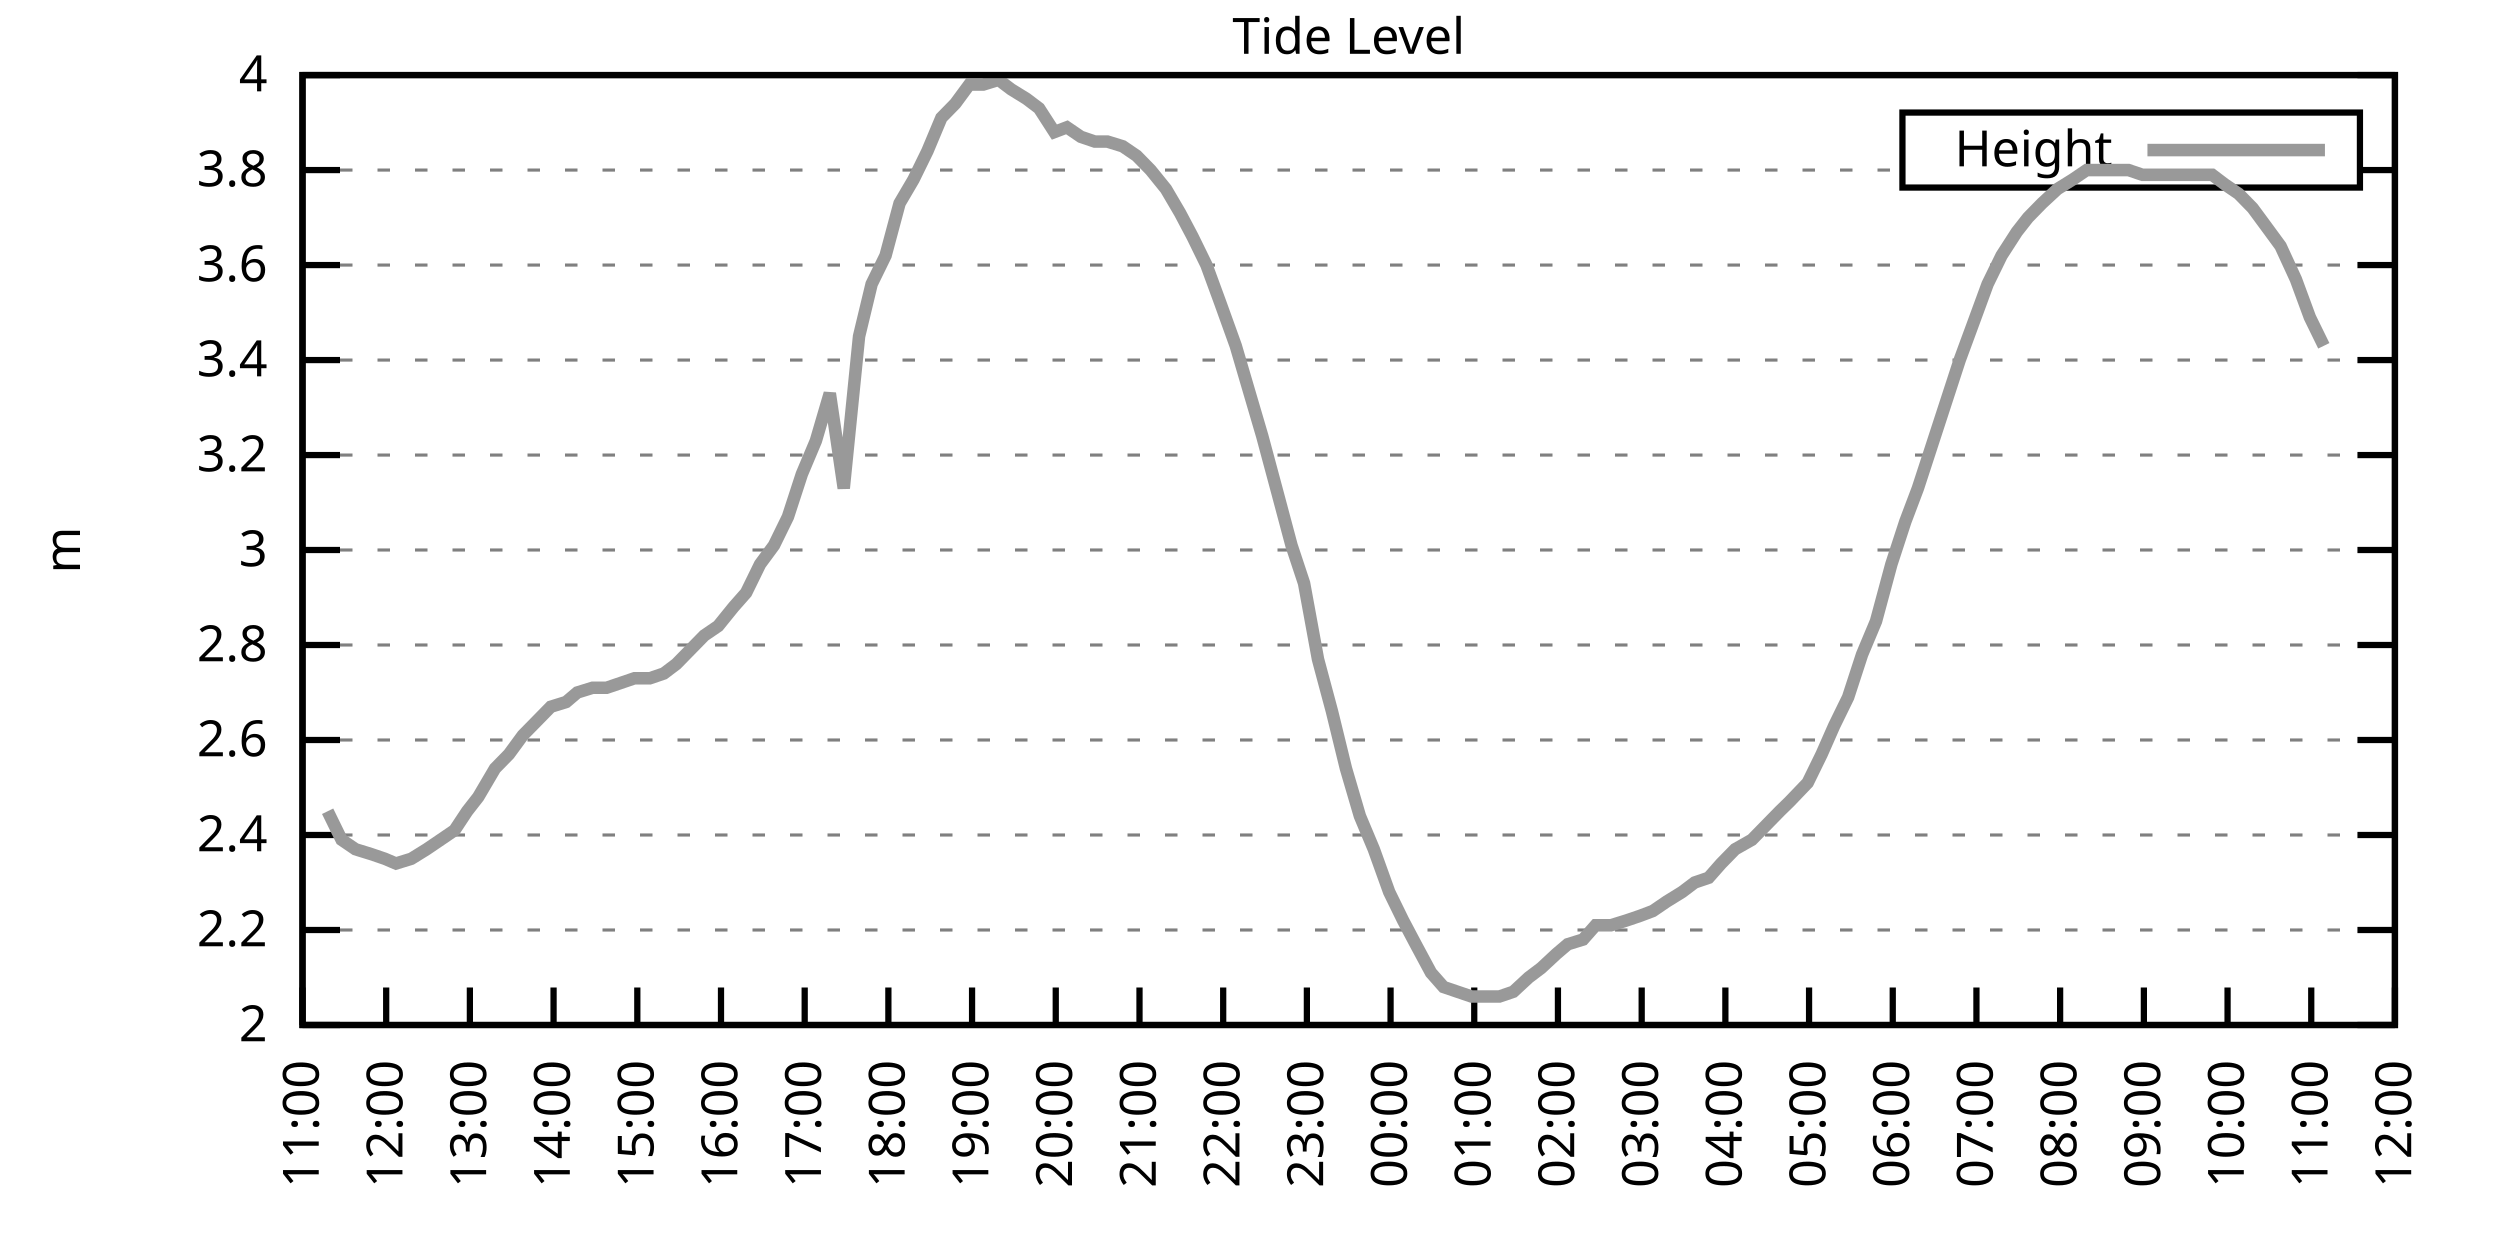
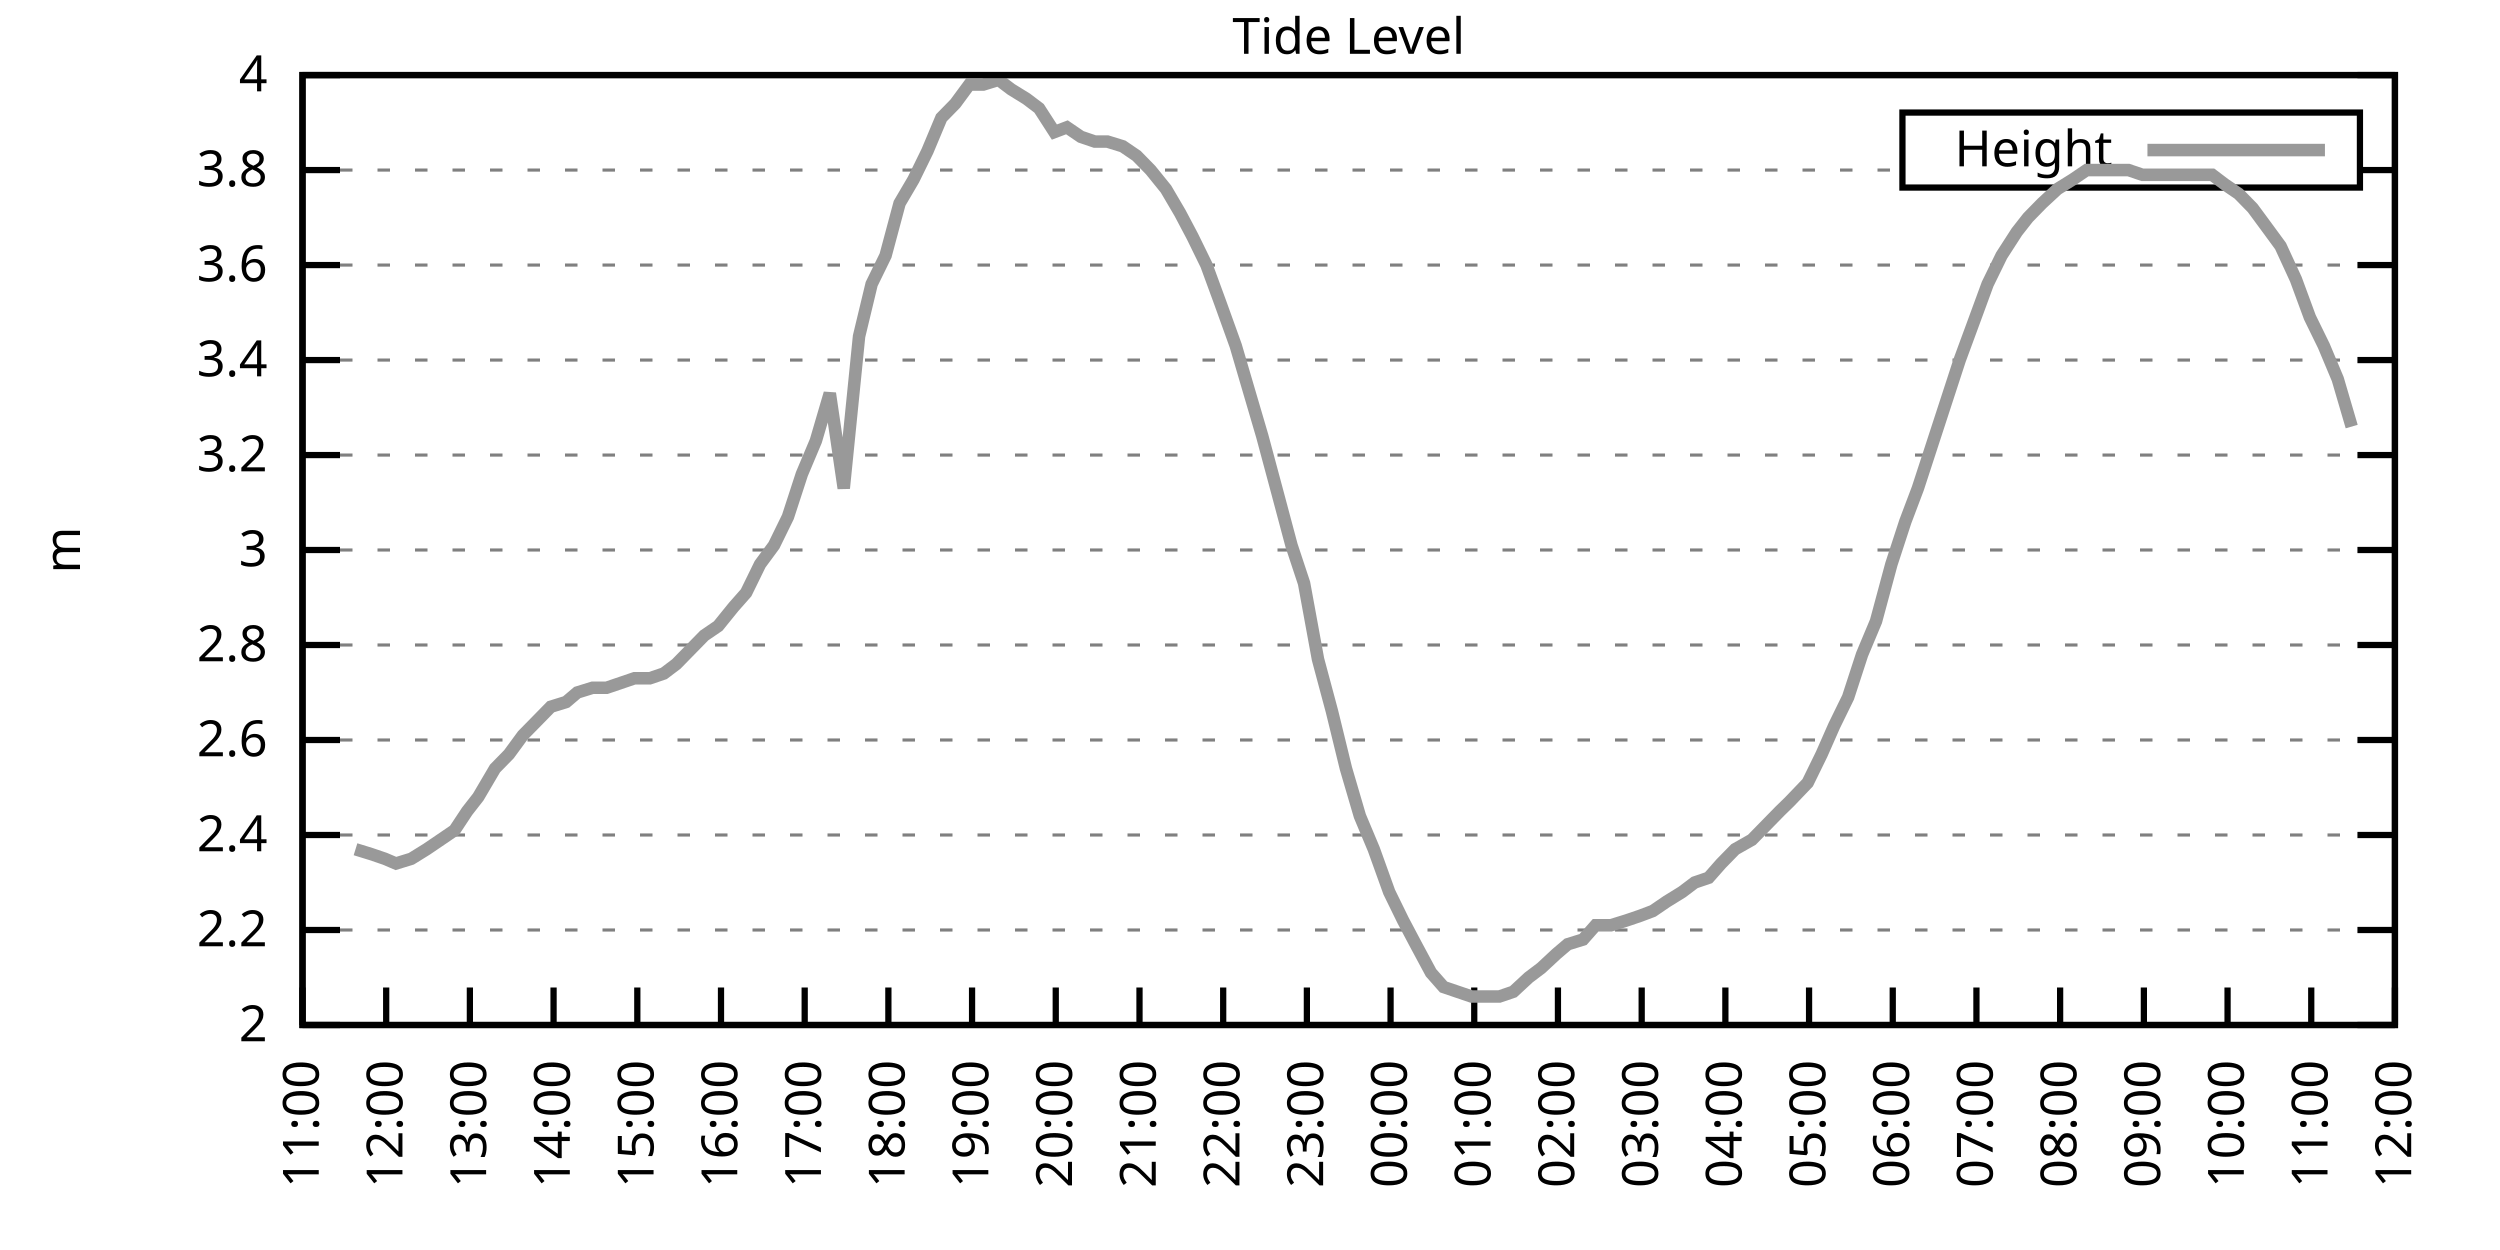
<svg xmlns="http://www.w3.org/2000/svg" xmlns:xlink="http://www.w3.org/1999/xlink" width="400" height="200" viewBox="0 0 400 200">
  <g id="gnuplot_canvas">
    <rect x="0" y="0" width="400" height="200" fill="none" />
    <defs>
      <circle id="gpDot" r="0.5" stroke-width="0.5" stroke="currentColor" />
      <path id="gpPt0" stroke-width="0.333" stroke="currentColor" d="M-1,0 h2 M0,-1 v2" />
      <path id="gpPt1" stroke-width="0.333" stroke="currentColor" d="M-1,-1 L1,1 M1,-1 L-1,1" />
      <path id="gpPt2" stroke-width="0.333" stroke="currentColor" d="M-1,0 L1,0 M0,-1 L0,1 M-1,-1 L1,1 M-1,1 L1,-1" />
      <rect id="gpPt3" stroke-width="0.333" stroke="currentColor" x="-1" y="-1" width="2" height="2" />
      <rect id="gpPt4" stroke-width="0.333" stroke="currentColor" fill="currentColor" x="-1" y="-1" width="2" height="2" />
      <circle id="gpPt5" stroke-width="0.333" stroke="currentColor" cx="0" cy="0" r="1" />
      <use xlink:href="#gpPt5" id="gpPt6" fill="currentColor" stroke="none" />
      <path id="gpPt7" stroke-width="0.333" stroke="currentColor" d="M0,-1.33 L-1.33,0.67 L1.33,0.67 z" />
      <use xlink:href="#gpPt7" id="gpPt8" fill="currentColor" stroke="none" />
      <use xlink:href="#gpPt7" id="gpPt9" stroke="currentColor" transform="rotate(180)" />
      <use xlink:href="#gpPt9" id="gpPt10" fill="currentColor" stroke="none" />
      <use xlink:href="#gpPt3" id="gpPt11" stroke="currentColor" transform="rotate(45)" />
      <use xlink:href="#gpPt11" id="gpPt12" fill="currentColor" stroke="none" />
      <path id="gpPt13" stroke-width="0.333" stroke="currentColor" d="M0,1.330 L1.265,0.411 L0.782,-1.067 L-0.782,-1.076 L-1.265,0.411 z" />
      <use xlink:href="#gpPt13" id="gpPt14" fill="currentColor" stroke="none" />
      <filter id="textbox" filterUnits="objectBoundingBox" x="0" y="0" height="1" width="1">
        <feFlood flood-color="white" flood-opacity="1" result="bgnd" />
        <feComposite in="SourceGraphic" in2="bgnd" operator="atop" />
      </filter>
      <filter id="greybox" filterUnits="objectBoundingBox" x="0" y="0" height="1" width="1">
        <feFlood flood-color="lightgrey" flood-opacity="1" result="grey" />
        <feComposite in="SourceGraphic" in2="grey" operator="atop" />
      </filter>
    </defs>
    <g fill="none" color="white" stroke="currentColor" stroke-width="1.00" stroke-linecap="butt" stroke-linejoin="miter">
</g>
    <g fill="none" color="black" stroke="currentColor" stroke-width="1.00" stroke-linecap="butt" stroke-linejoin="miter">
      <g stroke="none" shape-rendering="crispEdges">
        <polygon fill="rgb(255, 255, 255)" points="48.40,164.00 383.18,164.00 383.18,12.02 48.40,12.02 " />
      </g>
    </g>
    <g fill="none" color="black" stroke="currentColor" stroke-width="1.00" stroke-linecap="butt" stroke-linejoin="miter">
</g>
    <g fill="none" color="black" stroke="black" stroke-width="0.50" stroke-linecap="butt" stroke-linejoin="miter">
</g>
    <g fill="none" color="gray" stroke="currentColor" stroke-width="0.50" stroke-linecap="butt" stroke-linejoin="miter">
      <path stroke="gray" stroke-dasharray="2,4" class="gridline" d="M48.40,164.00 L383.19,164.00  " />
    </g>
    <g fill="none" color="gray" stroke="gray" stroke-width="1.00" stroke-linecap="butt" stroke-linejoin="miter">
</g>
    <g fill="none" color="black" stroke="currentColor" stroke-width="1.00" stroke-linecap="butt" stroke-linejoin="miter">
      <path stroke="black" d="M48.40,164.00 L54.40,164.00 M383.19,164.00 L377.19,164.00  " />
      <g transform="translate(42.80,166.60)" stroke="none" fill="black" font-family="Sans" font-size="8.00" text-anchor="end">
        <text>
          <tspan font-family="Sans"> 2</tspan>
        </text>
      </g>
    </g>
    <g fill="none" color="black" stroke="currentColor" stroke-width="1.00" stroke-linecap="butt" stroke-linejoin="miter">
</g>
    <g fill="none" color="black" stroke="black" stroke-width="0.50" stroke-linecap="butt" stroke-linejoin="miter">
</g>
    <g fill="none" color="gray" stroke="currentColor" stroke-width="0.50" stroke-linecap="butt" stroke-linejoin="miter">
      <path stroke="gray" stroke-dasharray="2,4" class="gridline" d="M48.40,148.80 L383.19,148.80  " />
    </g>
    <g fill="none" color="gray" stroke="gray" stroke-width="1.00" stroke-linecap="butt" stroke-linejoin="miter">
</g>
    <g fill="none" color="black" stroke="currentColor" stroke-width="1.00" stroke-linecap="butt" stroke-linejoin="miter">
      <path stroke="black" d="M48.40,148.80 L54.40,148.80 M383.19,148.80 L377.19,148.80  " />
      <g transform="translate(42.80,151.40)" stroke="none" fill="black" font-family="Sans" font-size="8.00" text-anchor="end">
        <text>
          <tspan font-family="Sans"> 2.2</tspan>
        </text>
      </g>
    </g>
    <g fill="none" color="black" stroke="currentColor" stroke-width="1.00" stroke-linecap="butt" stroke-linejoin="miter">
</g>
    <g fill="none" color="black" stroke="black" stroke-width="0.50" stroke-linecap="butt" stroke-linejoin="miter">
</g>
    <g fill="none" color="gray" stroke="currentColor" stroke-width="0.50" stroke-linecap="butt" stroke-linejoin="miter">
      <path stroke="gray" stroke-dasharray="2,4" class="gridline" d="M48.40,133.60 L383.19,133.60  " />
    </g>
    <g fill="none" color="gray" stroke="gray" stroke-width="1.00" stroke-linecap="butt" stroke-linejoin="miter">
</g>
    <g fill="none" color="black" stroke="currentColor" stroke-width="1.00" stroke-linecap="butt" stroke-linejoin="miter">
      <path stroke="black" d="M48.40,133.60 L54.40,133.60 M383.19,133.60 L377.19,133.60  " />
      <g transform="translate(42.80,136.20)" stroke="none" fill="black" font-family="Sans" font-size="8.00" text-anchor="end">
        <text>
          <tspan font-family="Sans"> 2.4</tspan>
        </text>
      </g>
    </g>
    <g fill="none" color="black" stroke="currentColor" stroke-width="1.00" stroke-linecap="butt" stroke-linejoin="miter">
</g>
    <g fill="none" color="black" stroke="black" stroke-width="0.50" stroke-linecap="butt" stroke-linejoin="miter">
</g>
    <g fill="none" color="gray" stroke="currentColor" stroke-width="0.50" stroke-linecap="butt" stroke-linejoin="miter">
      <path stroke="gray" stroke-dasharray="2,4" class="gridline" d="M48.40,118.40 L383.19,118.40  " />
    </g>
    <g fill="none" color="gray" stroke="gray" stroke-width="1.00" stroke-linecap="butt" stroke-linejoin="miter">
</g>
    <g fill="none" color="black" stroke="currentColor" stroke-width="1.00" stroke-linecap="butt" stroke-linejoin="miter">
      <path stroke="black" d="M48.40,118.40 L54.40,118.40 M383.19,118.40 L377.19,118.40  " />
      <g transform="translate(42.80,121.00)" stroke="none" fill="black" font-family="Sans" font-size="8.00" text-anchor="end">
        <text>
          <tspan font-family="Sans"> 2.6</tspan>
        </text>
      </g>
    </g>
    <g fill="none" color="black" stroke="currentColor" stroke-width="1.00" stroke-linecap="butt" stroke-linejoin="miter">
</g>
    <g fill="none" color="black" stroke="black" stroke-width="0.50" stroke-linecap="butt" stroke-linejoin="miter">
</g>
    <g fill="none" color="gray" stroke="currentColor" stroke-width="0.50" stroke-linecap="butt" stroke-linejoin="miter">
      <path stroke="gray" stroke-dasharray="2,4" class="gridline" d="M48.40,103.20 L383.19,103.20  " />
    </g>
    <g fill="none" color="gray" stroke="gray" stroke-width="1.00" stroke-linecap="butt" stroke-linejoin="miter">
</g>
    <g fill="none" color="black" stroke="currentColor" stroke-width="1.00" stroke-linecap="butt" stroke-linejoin="miter">
      <path stroke="black" d="M48.40,103.20 L54.40,103.20 M383.19,103.20 L377.19,103.20  " />
      <g transform="translate(42.80,105.80)" stroke="none" fill="black" font-family="Sans" font-size="8.00" text-anchor="end">
        <text>
          <tspan font-family="Sans"> 2.8</tspan>
        </text>
      </g>
    </g>
    <g fill="none" color="black" stroke="currentColor" stroke-width="1.00" stroke-linecap="butt" stroke-linejoin="miter">
</g>
    <g fill="none" color="black" stroke="black" stroke-width="0.50" stroke-linecap="butt" stroke-linejoin="miter">
</g>
    <g fill="none" color="gray" stroke="currentColor" stroke-width="0.50" stroke-linecap="butt" stroke-linejoin="miter">
      <path stroke="gray" stroke-dasharray="2,4" class="gridline" d="M48.40,88.00 L383.19,88.00  " />
    </g>
    <g fill="none" color="gray" stroke="gray" stroke-width="1.00" stroke-linecap="butt" stroke-linejoin="miter">
</g>
    <g fill="none" color="black" stroke="currentColor" stroke-width="1.00" stroke-linecap="butt" stroke-linejoin="miter">
      <path stroke="black" d="M48.40,88.00 L54.40,88.00 M383.19,88.00 L377.19,88.00  " />
      <g transform="translate(42.80,90.60)" stroke="none" fill="black" font-family="Sans" font-size="8.00" text-anchor="end">
        <text>
          <tspan font-family="Sans"> 3</tspan>
        </text>
      </g>
    </g>
    <g fill="none" color="black" stroke="currentColor" stroke-width="1.00" stroke-linecap="butt" stroke-linejoin="miter">
</g>
    <g fill="none" color="black" stroke="black" stroke-width="0.50" stroke-linecap="butt" stroke-linejoin="miter">
</g>
    <g fill="none" color="gray" stroke="currentColor" stroke-width="0.50" stroke-linecap="butt" stroke-linejoin="miter">
      <path stroke="gray" stroke-dasharray="2,4" class="gridline" d="M48.40,72.81 L383.19,72.81  " />
    </g>
    <g fill="none" color="gray" stroke="gray" stroke-width="1.00" stroke-linecap="butt" stroke-linejoin="miter">
</g>
    <g fill="none" color="black" stroke="currentColor" stroke-width="1.00" stroke-linecap="butt" stroke-linejoin="miter">
      <path stroke="black" d="M48.40,72.81 L54.40,72.81 M383.19,72.81 L377.19,72.81  " />
      <g transform="translate(42.80,75.41)" stroke="none" fill="black" font-family="Sans" font-size="8.00" text-anchor="end">
        <text>
          <tspan font-family="Sans"> 3.2</tspan>
        </text>
      </g>
    </g>
    <g fill="none" color="black" stroke="currentColor" stroke-width="1.00" stroke-linecap="butt" stroke-linejoin="miter">
</g>
    <g fill="none" color="black" stroke="black" stroke-width="0.50" stroke-linecap="butt" stroke-linejoin="miter">
</g>
    <g fill="none" color="gray" stroke="currentColor" stroke-width="0.50" stroke-linecap="butt" stroke-linejoin="miter">
      <path stroke="gray" stroke-dasharray="2,4" class="gridline" d="M48.40,57.61 L383.19,57.61  " />
    </g>
    <g fill="none" color="gray" stroke="gray" stroke-width="1.00" stroke-linecap="butt" stroke-linejoin="miter">
</g>
    <g fill="none" color="black" stroke="currentColor" stroke-width="1.00" stroke-linecap="butt" stroke-linejoin="miter">
      <path stroke="black" d="M48.40,57.61 L54.40,57.61 M383.19,57.61 L377.19,57.61  " />
      <g transform="translate(42.80,60.21)" stroke="none" fill="black" font-family="Sans" font-size="8.00" text-anchor="end">
        <text>
          <tspan font-family="Sans"> 3.4</tspan>
        </text>
      </g>
    </g>
    <g fill="none" color="black" stroke="currentColor" stroke-width="1.00" stroke-linecap="butt" stroke-linejoin="miter">
</g>
    <g fill="none" color="black" stroke="black" stroke-width="0.50" stroke-linecap="butt" stroke-linejoin="miter">
</g>
    <g fill="none" color="gray" stroke="currentColor" stroke-width="0.50" stroke-linecap="butt" stroke-linejoin="miter">
      <path stroke="gray" stroke-dasharray="2,4" class="gridline" d="M48.40,42.41 L383.19,42.41  " />
    </g>
    <g fill="none" color="gray" stroke="gray" stroke-width="1.00" stroke-linecap="butt" stroke-linejoin="miter">
</g>
    <g fill="none" color="black" stroke="currentColor" stroke-width="1.00" stroke-linecap="butt" stroke-linejoin="miter">
      <path stroke="black" d="M48.40,42.41 L54.40,42.41 M383.19,42.41 L377.19,42.41  " />
      <g transform="translate(42.80,45.01)" stroke="none" fill="black" font-family="Sans" font-size="8.00" text-anchor="end">
        <text>
          <tspan font-family="Sans"> 3.6</tspan>
        </text>
      </g>
    </g>
    <g fill="none" color="black" stroke="currentColor" stroke-width="1.00" stroke-linecap="butt" stroke-linejoin="miter">
</g>
    <g fill="none" color="black" stroke="black" stroke-width="0.50" stroke-linecap="butt" stroke-linejoin="miter">
</g>
    <g fill="none" color="gray" stroke="currentColor" stroke-width="0.50" stroke-linecap="butt" stroke-linejoin="miter">
      <path stroke="gray" stroke-dasharray="2,4" class="gridline" d="M48.40,27.21 L304.39,27.21 M377.59,27.21 L383.19,27.21  " />
    </g>
    <g fill="none" color="gray" stroke="gray" stroke-width="1.00" stroke-linecap="butt" stroke-linejoin="miter">
</g>
    <g fill="none" color="black" stroke="currentColor" stroke-width="1.00" stroke-linecap="butt" stroke-linejoin="miter">
      <path stroke="black" d="M48.40,27.21 L54.40,27.21 M383.19,27.21 L377.19,27.21  " />
      <g transform="translate(42.80,29.81)" stroke="none" fill="black" font-family="Sans" font-size="8.00" text-anchor="end">
        <text>
          <tspan font-family="Sans"> 3.8</tspan>
        </text>
      </g>
    </g>
    <g fill="none" color="black" stroke="currentColor" stroke-width="1.00" stroke-linecap="butt" stroke-linejoin="miter">
</g>
    <g fill="none" color="black" stroke="black" stroke-width="0.50" stroke-linecap="butt" stroke-linejoin="miter">
</g>
    <g fill="none" color="gray" stroke="currentColor" stroke-width="0.50" stroke-linecap="butt" stroke-linejoin="miter">
      <path stroke="gray" stroke-dasharray="2,4" class="gridline" d="M48.40,12.01 L383.19,12.01  " />
    </g>
    <g fill="none" color="gray" stroke="gray" stroke-width="1.00" stroke-linecap="butt" stroke-linejoin="miter">
</g>
    <g fill="none" color="black" stroke="currentColor" stroke-width="1.00" stroke-linecap="butt" stroke-linejoin="miter">
      <path stroke="black" d="M48.40,12.01 L54.40,12.01 M383.19,12.01 L377.19,12.01  " />
      <g transform="translate(42.80,14.61)" stroke="none" fill="black" font-family="Sans" font-size="8.00" text-anchor="end">
        <text>
          <tspan font-family="Sans"> 4</tspan>
        </text>
      </g>
    </g>
    <g fill="none" color="black" stroke="currentColor" stroke-width="1.00" stroke-linecap="butt" stroke-linejoin="miter">
      <path stroke="black" d="M48.40,164.00 L48.40,158.00  " />
      <g transform="translate(51.00,169.60) rotate(270.00)" stroke="none" fill="black" font-family="Sans" font-size="8.00" text-anchor="end">
        <text>
          <tspan font-family="Sans">11:00</tspan>
        </text>
      </g>
    </g>
    <g fill="none" color="black" stroke="currentColor" stroke-width="1.00" stroke-linecap="butt" stroke-linejoin="miter">
      <path stroke="black" d="M61.79,164.00 L61.79,158.00  " />
      <g transform="translate(64.39,169.60) rotate(270.00)" stroke="none" fill="black" font-family="Sans" font-size="8.00" text-anchor="end">
        <text>
          <tspan font-family="Sans">12:00</tspan>
        </text>
      </g>
    </g>
    <g fill="none" color="black" stroke="currentColor" stroke-width="1.00" stroke-linecap="butt" stroke-linejoin="miter">
      <path stroke="black" d="M75.18,164.00 L75.18,158.00  " />
      <g transform="translate(77.78,169.60) rotate(270.00)" stroke="none" fill="black" font-family="Sans" font-size="8.00" text-anchor="end">
        <text>
          <tspan font-family="Sans">13:00</tspan>
        </text>
      </g>
    </g>
    <g fill="none" color="black" stroke="currentColor" stroke-width="1.00" stroke-linecap="butt" stroke-linejoin="miter">
      <path stroke="black" d="M88.57,164.00 L88.57,158.00  " />
      <g transform="translate(91.17,169.60) rotate(270.00)" stroke="none" fill="black" font-family="Sans" font-size="8.00" text-anchor="end">
        <text>
          <tspan font-family="Sans">14:00</tspan>
        </text>
      </g>
    </g>
    <g fill="none" color="black" stroke="currentColor" stroke-width="1.00" stroke-linecap="butt" stroke-linejoin="miter">
      <path stroke="black" d="M101.97,164.00 L101.97,158.00  " />
      <g transform="translate(104.57,169.60) rotate(270.00)" stroke="none" fill="black" font-family="Sans" font-size="8.00" text-anchor="end">
        <text>
          <tspan font-family="Sans">15:00</tspan>
        </text>
      </g>
    </g>
    <g fill="none" color="black" stroke="currentColor" stroke-width="1.00" stroke-linecap="butt" stroke-linejoin="miter">
      <path stroke="black" d="M115.36,164.00 L115.36,158.00  " />
      <g transform="translate(117.96,169.60) rotate(270.00)" stroke="none" fill="black" font-family="Sans" font-size="8.00" text-anchor="end">
        <text>
          <tspan font-family="Sans">16:00</tspan>
        </text>
      </g>
    </g>
    <g fill="none" color="black" stroke="currentColor" stroke-width="1.00" stroke-linecap="butt" stroke-linejoin="miter">
      <path stroke="black" d="M128.75,164.00 L128.75,158.00  " />
      <g transform="translate(131.35,169.60) rotate(270.00)" stroke="none" fill="black" font-family="Sans" font-size="8.00" text-anchor="end">
        <text>
          <tspan font-family="Sans">17:00</tspan>
        </text>
      </g>
    </g>
    <g fill="none" color="black" stroke="currentColor" stroke-width="1.00" stroke-linecap="butt" stroke-linejoin="miter">
      <path stroke="black" d="M142.14,164.00 L142.14,158.00  " />
      <g transform="translate(144.74,169.60) rotate(270.00)" stroke="none" fill="black" font-family="Sans" font-size="8.00" text-anchor="end">
        <text>
          <tspan font-family="Sans">18:00</tspan>
        </text>
      </g>
    </g>
    <g fill="none" color="black" stroke="currentColor" stroke-width="1.00" stroke-linecap="butt" stroke-linejoin="miter">
      <path stroke="black" d="M155.53,164.00 L155.53,158.00  " />
      <g transform="translate(158.13,169.60) rotate(270.00)" stroke="none" fill="black" font-family="Sans" font-size="8.00" text-anchor="end">
        <text>
          <tspan font-family="Sans">19:00</tspan>
        </text>
      </g>
    </g>
    <g fill="none" color="black" stroke="currentColor" stroke-width="1.00" stroke-linecap="butt" stroke-linejoin="miter">
      <path stroke="black" d="M168.92,164.00 L168.92,158.00  " />
      <g transform="translate(171.52,169.60) rotate(270.00)" stroke="none" fill="black" font-family="Sans" font-size="8.00" text-anchor="end">
        <text>
          <tspan font-family="Sans">20:00</tspan>
        </text>
      </g>
    </g>
    <g fill="none" color="black" stroke="currentColor" stroke-width="1.00" stroke-linecap="butt" stroke-linejoin="miter">
      <path stroke="black" d="M182.32,164.00 L182.32,158.00  " />
      <g transform="translate(184.92,169.60) rotate(270.00)" stroke="none" fill="black" font-family="Sans" font-size="8.00" text-anchor="end">
        <text>
          <tspan font-family="Sans">21:00</tspan>
        </text>
      </g>
    </g>
    <g fill="none" color="black" stroke="currentColor" stroke-width="1.00" stroke-linecap="butt" stroke-linejoin="miter">
      <path stroke="black" d="M195.71,164.00 L195.71,158.00  " />
      <g transform="translate(198.31,169.60) rotate(270.00)" stroke="none" fill="black" font-family="Sans" font-size="8.00" text-anchor="end">
        <text>
          <tspan font-family="Sans">22:00</tspan>
        </text>
      </g>
    </g>
    <g fill="none" color="black" stroke="currentColor" stroke-width="1.00" stroke-linecap="butt" stroke-linejoin="miter">
      <path stroke="black" d="M209.10,164.00 L209.10,158.00  " />
      <g transform="translate(211.70,169.60) rotate(270.00)" stroke="none" fill="black" font-family="Sans" font-size="8.00" text-anchor="end">
        <text>
          <tspan font-family="Sans">23:00</tspan>
        </text>
      </g>
    </g>
    <g fill="none" color="black" stroke="currentColor" stroke-width="1.00" stroke-linecap="butt" stroke-linejoin="miter">
      <path stroke="black" d="M222.49,164.00 L222.49,158.00  " />
      <g transform="translate(225.09,169.60) rotate(270.00)" stroke="none" fill="black" font-family="Sans" font-size="8.00" text-anchor="end">
        <text>
          <tspan font-family="Sans">00:00</tspan>
        </text>
      </g>
    </g>
    <g fill="none" color="black" stroke="currentColor" stroke-width="1.00" stroke-linecap="butt" stroke-linejoin="miter">
      <path stroke="black" d="M235.88,164.00 L235.88,158.00  " />
      <g transform="translate(238.48,169.60) rotate(270.00)" stroke="none" fill="black" font-family="Sans" font-size="8.00" text-anchor="end">
        <text>
          <tspan font-family="Sans">01:00</tspan>
        </text>
      </g>
    </g>
    <g fill="none" color="black" stroke="currentColor" stroke-width="1.00" stroke-linecap="butt" stroke-linejoin="miter">
      <path stroke="black" d="M249.27,164.00 L249.27,158.00  " />
      <g transform="translate(251.87,169.60) rotate(270.00)" stroke="none" fill="black" font-family="Sans" font-size="8.00" text-anchor="end">
        <text>
          <tspan font-family="Sans">02:00</tspan>
        </text>
      </g>
    </g>
    <g fill="none" color="black" stroke="currentColor" stroke-width="1.00" stroke-linecap="butt" stroke-linejoin="miter">
      <path stroke="black" d="M262.67,164.00 L262.67,158.00  " />
      <g transform="translate(265.27,169.60) rotate(270.00)" stroke="none" fill="black" font-family="Sans" font-size="8.00" text-anchor="end">
        <text>
          <tspan font-family="Sans">03:00</tspan>
        </text>
      </g>
    </g>
    <g fill="none" color="black" stroke="currentColor" stroke-width="1.00" stroke-linecap="butt" stroke-linejoin="miter">
      <path stroke="black" d="M276.06,164.00 L276.06,158.00  " />
      <g transform="translate(278.66,169.60) rotate(270.00)" stroke="none" fill="black" font-family="Sans" font-size="8.00" text-anchor="end">
        <text>
          <tspan font-family="Sans">04:00</tspan>
        </text>
      </g>
    </g>
    <g fill="none" color="black" stroke="currentColor" stroke-width="1.00" stroke-linecap="butt" stroke-linejoin="miter">
      <path stroke="black" d="M289.45,164.00 L289.45,158.00  " />
      <g transform="translate(292.05,169.60) rotate(270.00)" stroke="none" fill="black" font-family="Sans" font-size="8.00" text-anchor="end">
        <text>
          <tspan font-family="Sans">05:00</tspan>
        </text>
      </g>
    </g>
    <g fill="none" color="black" stroke="currentColor" stroke-width="1.00" stroke-linecap="butt" stroke-linejoin="miter">
      <path stroke="black" d="M302.84,164.00 L302.84,158.00  " />
      <g transform="translate(305.44,169.60) rotate(270.00)" stroke="none" fill="black" font-family="Sans" font-size="8.00" text-anchor="end">
        <text>
          <tspan font-family="Sans">06:00</tspan>
        </text>
      </g>
    </g>
    <g fill="none" color="black" stroke="currentColor" stroke-width="1.00" stroke-linecap="butt" stroke-linejoin="miter">
      <path stroke="black" d="M316.23,164.00 L316.23,158.00  " />
      <g transform="translate(318.83,169.60) rotate(270.00)" stroke="none" fill="black" font-family="Sans" font-size="8.00" text-anchor="end">
        <text>
          <tspan font-family="Sans">07:00</tspan>
        </text>
      </g>
    </g>
    <g fill="none" color="black" stroke="currentColor" stroke-width="1.00" stroke-linecap="butt" stroke-linejoin="miter">
      <path stroke="black" d="M329.62,164.00 L329.62,158.00  " />
      <g transform="translate(332.22,169.60) rotate(270.00)" stroke="none" fill="black" font-family="Sans" font-size="8.00" text-anchor="end">
        <text>
          <tspan font-family="Sans">08:00</tspan>
        </text>
      </g>
    </g>
    <g fill="none" color="black" stroke="currentColor" stroke-width="1.00" stroke-linecap="butt" stroke-linejoin="miter">
      <path stroke="black" d="M343.02,164.00 L343.02,158.00  " />
      <g transform="translate(345.62,169.60) rotate(270.00)" stroke="none" fill="black" font-family="Sans" font-size="8.00" text-anchor="end">
        <text>
          <tspan font-family="Sans">09:00</tspan>
        </text>
      </g>
    </g>
    <g fill="none" color="black" stroke="currentColor" stroke-width="1.00" stroke-linecap="butt" stroke-linejoin="miter">
      <path stroke="black" d="M356.41,164.00 L356.41,158.00  " />
      <g transform="translate(359.01,169.60) rotate(270.00)" stroke="none" fill="black" font-family="Sans" font-size="8.00" text-anchor="end">
        <text>
          <tspan font-family="Sans">10:00</tspan>
        </text>
      </g>
    </g>
    <g fill="none" color="black" stroke="currentColor" stroke-width="1.00" stroke-linecap="butt" stroke-linejoin="miter">
      <path stroke="black" d="M369.80,164.00 L369.80,158.00  " />
      <g transform="translate(372.40,169.60) rotate(270.00)" stroke="none" fill="black" font-family="Sans" font-size="8.00" text-anchor="end">
        <text>
          <tspan font-family="Sans">11:00</tspan>
        </text>
      </g>
    </g>
    <g fill="none" color="black" stroke="currentColor" stroke-width="1.00" stroke-linecap="butt" stroke-linejoin="miter">
      <path stroke="black" d="M383.19,164.00 L383.19,158.00  " />
      <g transform="translate(385.79,169.60) rotate(270.00)" stroke="none" fill="black" font-family="Sans" font-size="8.00" text-anchor="end">
        <text>
          <tspan font-family="Sans">12:00</tspan>
        </text>
      </g>
    </g>
    <g fill="none" color="black" stroke="currentColor" stroke-width="1.00" stroke-linecap="butt" stroke-linejoin="miter">
</g>
    <g fill="none" color="black" stroke="currentColor" stroke-width="1.00" stroke-linecap="butt" stroke-linejoin="miter">
      <path stroke="black" d="M48.40,12.01 L48.40,164.00 L383.19,164.00 L383.19,12.01 L48.40,12.01 Z  " />
    </g>
    <g fill="none" color="black" stroke="currentColor" stroke-width="1.00" stroke-linecap="butt" stroke-linejoin="miter">
</g>
    <g fill="none" color="black" stroke="currentColor" stroke-width="1.00" stroke-linecap="butt" stroke-linejoin="miter">
      <path stroke="black" d="M304.39,30.01 L304.39,18.01 L377.59,18.01 L377.59,30.01 L304.39,30.01 Z  " />
    </g>
    <g id="Tide_level_plot_1">
      <g fill="none" color="white" stroke="black" stroke-width="2.00" stroke-linecap="butt" stroke-linejoin="miter">
</g>
      <g fill="none" color="black" stroke="currentColor" stroke-width="2.00" stroke-linecap="butt" stroke-linejoin="miter">
        <g transform="translate(337.99,26.61)" stroke="none" fill="black" font-family="Sans" font-size="8.00" text-anchor="end">
          <text>
            <tspan font-family="Sans">Height</tspan>
          </text>
        </g>
      </g>
      <g fill="none" color="black" stroke="currentColor" stroke-width="2.00" stroke-linecap="butt" stroke-linejoin="miter">
-         <path stroke="rgb(153, 153, 153)" d="M343.59,24.01 L371.99,24.01 M52.42,129.80 L54.65,134.36 L56.88,135.88 L59.34,136.64 L61.57,137.40 L63.35,138.16   L65.81,137.40 L68.26,135.88 L70.50,134.36 L72.73,132.84 L74.74,129.80 L76.52,127.52 L79.20,122.96 L81.43,120.68   L83.66,117.64 L85.90,115.36 L88.13,113.08 L90.58,112.32 L92.37,110.80 L94.82,110.04 L97.06,110.04 L99.29,109.28   L101.52,108.52 L103.98,108.52 L106.21,107.76 L108.22,106.24 L110.45,103.96 L112.68,101.68 L114.91,100.16 L117.37,97.12   L119.38,94.84 L121.61,90.28 L123.84,87.25 L126.07,82.69 L128.30,75.85 L130.54,70.53 L132.77,62.93 L135.00,78.13   L137.45,53.81 L139.46,45.45 L141.69,40.89 L143.93,32.53 L146.16,28.73 L148.39,24.17 L150.62,18.85 L152.85,16.57   L155.09,13.53 L157.32,13.53 L159.77,12.77 L161.78,14.29 L164.24,15.81 L166.25,17.33 L168.70,21.13 L170.71,20.37   L172.94,21.89 L175.17,22.65 L177.18,22.65 L179.64,23.41 L181.87,24.93 L184.10,27.21 L186.56,30.25 L188.79,34.05   L190.80,37.85 L193.03,42.41 L195.26,48.49 L197.72,55.33 L199.95,62.93 L201.96,69.77 L204.41,78.89 L206.64,87.25   L208.65,93.32 L210.88,105.48 L213.12,113.84 L215.35,122.96 L217.58,130.56 L219.81,135.88 L222.27,142.72 L224.50,147.28   L226.51,151.08 L228.96,155.64 L230.97,157.92 L233.20,158.68 L235.44,159.44 L237.67,159.44 L239.90,159.44 L242.13,158.68   L244.59,156.40 L246.60,154.88 L249.05,152.60 L250.84,151.08 L253.29,150.32 L255.30,148.04 L257.76,148.04 L260.21,147.28   L262.44,146.52 L264.45,145.76 L266.68,144.24 L269.14,142.72 L271.15,141.20 L273.38,140.44 L275.39,138.16 L277.62,135.88   L280.30,134.36 L282.53,132.08 L284.76,129.80 L286.32,128.28 L289.23,125.24 L291.46,120.68 L293.47,116.12 L295.70,111.56   L297.93,104.72 L300.16,99.40 L302.62,90.28 L304.85,83.45 L306.86,78.13 L309.09,71.29 L311.32,64.45 L313.55,57.61   L315.79,51.53 L318.02,45.45 L320.25,40.89 L322.70,37.09 L324.49,34.81 L326.72,32.53 L329.18,30.25 L331.63,28.73   L333.86,27.21 L335.65,27.21 L338.10,27.21 L340.56,27.21 L342.79,27.97 L345.02,27.97 L347.03,27.97 L349.26,27.97   L351.50,27.97 L353.95,27.97 L355.96,29.49 L358.19,31.01 L360.42,33.29 L362.66,36.33 L364.89,39.37 L367.34,44.69   L369.58,50.77 L371.81,55.33  " />
+         <path stroke="rgb(153, 153, 153)" d="M343.59,24.01 L371.99,24.01 M56.88,135.88 L59.34,136.64 L61.57,137.40 L63.35,138.16 L65.81,137.40 L68.26,135.88   L70.50,134.36 L72.73,132.84 L74.74,129.80 L76.52,127.52 L79.20,122.96 L81.43,120.68 L83.66,117.64 L85.90,115.36   L88.13,113.08 L90.58,112.32 L92.37,110.80 L94.82,110.04 L97.06,110.04 L99.29,109.28 L101.52,108.52 L103.98,108.52   L106.21,107.76 L108.22,106.24 L110.45,103.96 L112.68,101.68 L114.91,100.16 L117.37,97.12 L119.38,94.84 L121.61,90.28   L123.84,87.25 L126.07,82.69 L128.30,75.85 L130.54,70.53 L132.77,62.93 L135.00,78.13 L137.45,53.81 L139.46,45.45   L141.69,40.89 L143.93,32.53 L146.16,28.73 L148.39,24.17 L150.62,18.85 L152.85,16.57 L155.09,13.53 L157.32,13.53   L159.77,12.77 L161.78,14.29 L164.24,15.81 L166.25,17.33 L168.70,21.13 L170.71,20.37 L172.94,21.89 L175.17,22.65   L177.18,22.65 L179.64,23.41 L181.87,24.93 L184.10,27.21 L186.56,30.25 L188.79,34.05 L190.80,37.85 L193.03,42.41   L195.26,48.49 L197.72,55.33 L199.95,62.93 L201.96,69.77 L204.41,78.89 L206.64,87.25 L208.65,93.32 L210.88,105.48   L213.12,113.84 L215.35,122.96 L217.58,130.56 L219.81,135.88 L222.27,142.72 L224.50,147.28 L226.51,151.08 L228.96,155.64   L230.97,157.92 L233.20,158.68 L235.44,159.44 L237.67,159.44 L239.90,159.44 L242.13,158.68 L244.59,156.40 L246.60,154.88   L249.05,152.60 L250.84,151.08 L253.29,150.32 L255.30,148.04 L257.76,148.04 L260.21,147.28 L262.44,146.52 L264.45,145.76   L266.68,144.24 L269.14,142.72 L271.15,141.20 L273.38,140.44 L275.39,138.16 L277.62,135.88 L280.30,134.36 L282.53,132.08   L284.76,129.80 L286.32,128.28 L289.23,125.24 L291.46,120.68 L293.47,116.12 L295.70,111.56 L297.93,104.72 L300.16,99.40   L302.62,90.28 L304.85,83.45 L306.86,78.13 L309.09,71.29 L311.32,64.45 L313.55,57.61 L315.79,51.53 L318.02,45.45   L320.25,40.89 L322.70,37.09 L324.49,34.81 L326.72,32.53 L329.18,30.25 L331.63,28.73 L333.86,27.21 L335.65,27.21   L338.10,27.21 L340.56,27.21 L342.79,27.97 L345.02,27.97 L347.03,27.97 L349.26,27.97 L351.50,27.97 L353.95,27.97   L355.96,29.49 L358.19,31.01 L360.42,33.29 L362.66,36.33 L364.89,39.37 L367.34,44.69 L369.58,50.77 L371.81,55.33   L374.04,60.65 L376.27,68.25  " />
      </g>
    </g>
    <g fill="none" color="black" stroke="currentColor" stroke-width="2.00" stroke-linecap="butt" stroke-linejoin="miter">
</g>
    <g fill="none" color="black" stroke="black" stroke-width="1.00" stroke-linecap="butt" stroke-linejoin="miter">
</g>
    <g fill="none" color="black" stroke="currentColor" stroke-width="1.00" stroke-linecap="butt" stroke-linejoin="miter">
      <path stroke="black" d="M48.40,12.01 L48.40,164.00 L383.19,164.00 L383.19,12.01 L48.40,12.01 Z  " />
      <g transform="translate(12.80,88.01) rotate(270.00)" stroke="none" fill="black" font-family="Sans" font-size="8.00" text-anchor="middle">
        <text>
          <tspan font-family="Sans">m</tspan>
        </text>
      </g>
    </g>
    <g fill="none" color="black" stroke="currentColor" stroke-width="1.00" stroke-linecap="butt" stroke-linejoin="miter">
</g>
    <g fill="none" color="black" stroke="currentColor" stroke-width="1.00" stroke-linecap="butt" stroke-linejoin="miter">
      <g transform="translate(215.79,8.61)" stroke="none" fill="black" font-family="Sans" font-size="8.00" text-anchor="middle">
        <text>
          <tspan font-family="Sans">Tide Level</tspan>
        </text>
      </g>
    </g>
    <g fill="none" color="black" stroke="currentColor" stroke-width="1.00" stroke-linecap="butt" stroke-linejoin="miter">
</g>
  </g>
</svg>
